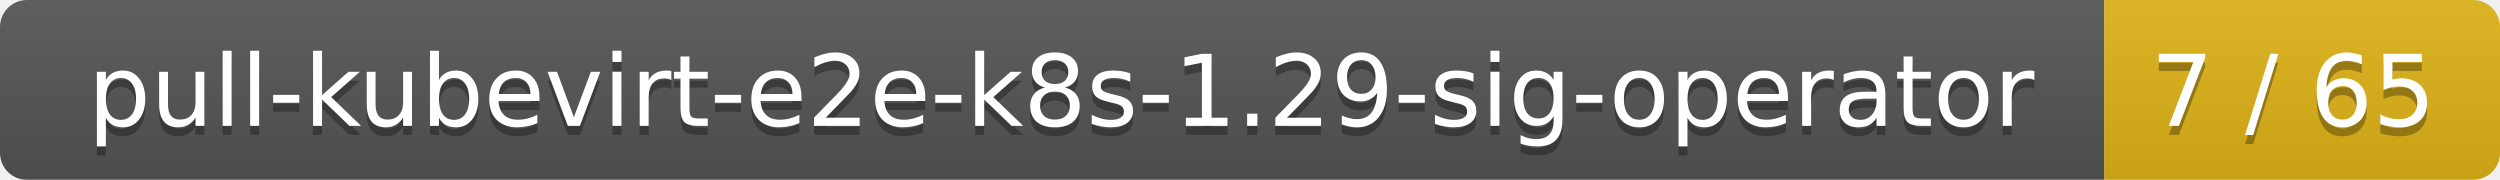
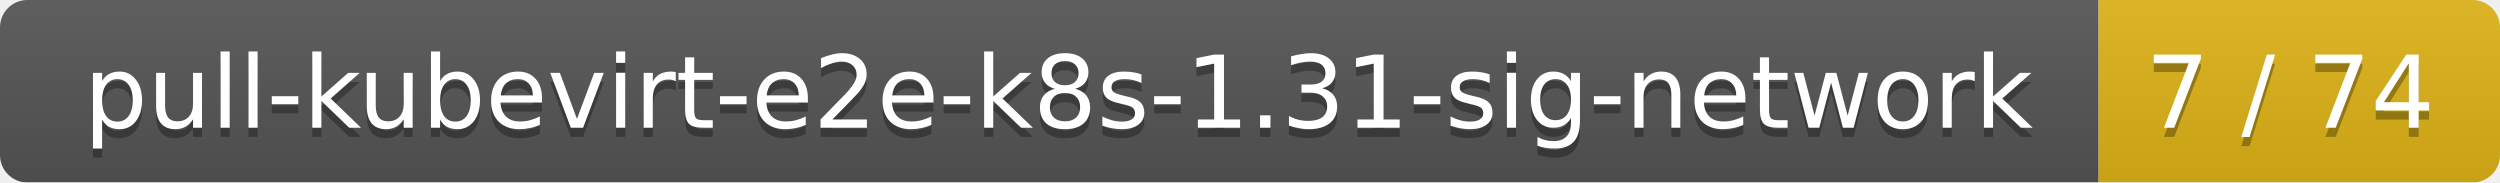
- <svg xmlns="http://www.w3.org/2000/svg" width="278" height="20">
+ <svg xmlns="http://www.w3.org/2000/svg" width="274" height="20">
  <linearGradient id="smooth" x2="0" y2="100%">
    <stop offset="0" stop-color="#bbb" stop-opacity=".1" />
    <stop offset="1" stop-opacity=".1" />
  </linearGradient>
  <mask id="round">
-     <rect width="278" height="20" rx="3" fill="#fff" />
+     <rect width="274" height="20" rx="3" fill="#fff" />
  </mask>
  <g mask="url(#round)">
-     <rect width="234" height="20" fill="#555" />
-     <rect x="234" width="44" height="20" fill="#dfb317" />
-     <rect width="278" height="20" fill="url(#smooth)" />
+     <rect width="230" height="20" fill="#555" />
+     <rect x="230" width="44" height="20" fill="#dfb317" />
+     <rect width="274" height="20" fill="url(#smooth)" />
  </g>
  <g fill="#fff" text-anchor="middle" font-family="DejaVu Sans,Verdana,Geneva,sans-serif" font-size="11">
-     <text x="118" y="15" fill="#010101" fill-opacity=".3">pull-kubevirt-e2e-k8s-1.29-sig-operator</text>
-     <text x="118" y="14">pull-kubevirt-e2e-k8s-1.29-sig-operator</text>
-     <text x="255" y="15" fill="#010101" fill-opacity=".3">7 / 65</text>
-     <text x="255" y="14">7 / 65</text>
+     <text x="116" y="15" fill="#010101" fill-opacity=".3">pull-kubevirt-e2e-k8s-1.31-sig-network</text>
+     <text x="116" y="14">pull-kubevirt-e2e-k8s-1.31-sig-network</text>
+     <text x="251" y="15" fill="#010101" fill-opacity=".3">7 / 74</text>
+     <text x="251" y="14">7 / 74</text>
  </g>
</svg>
